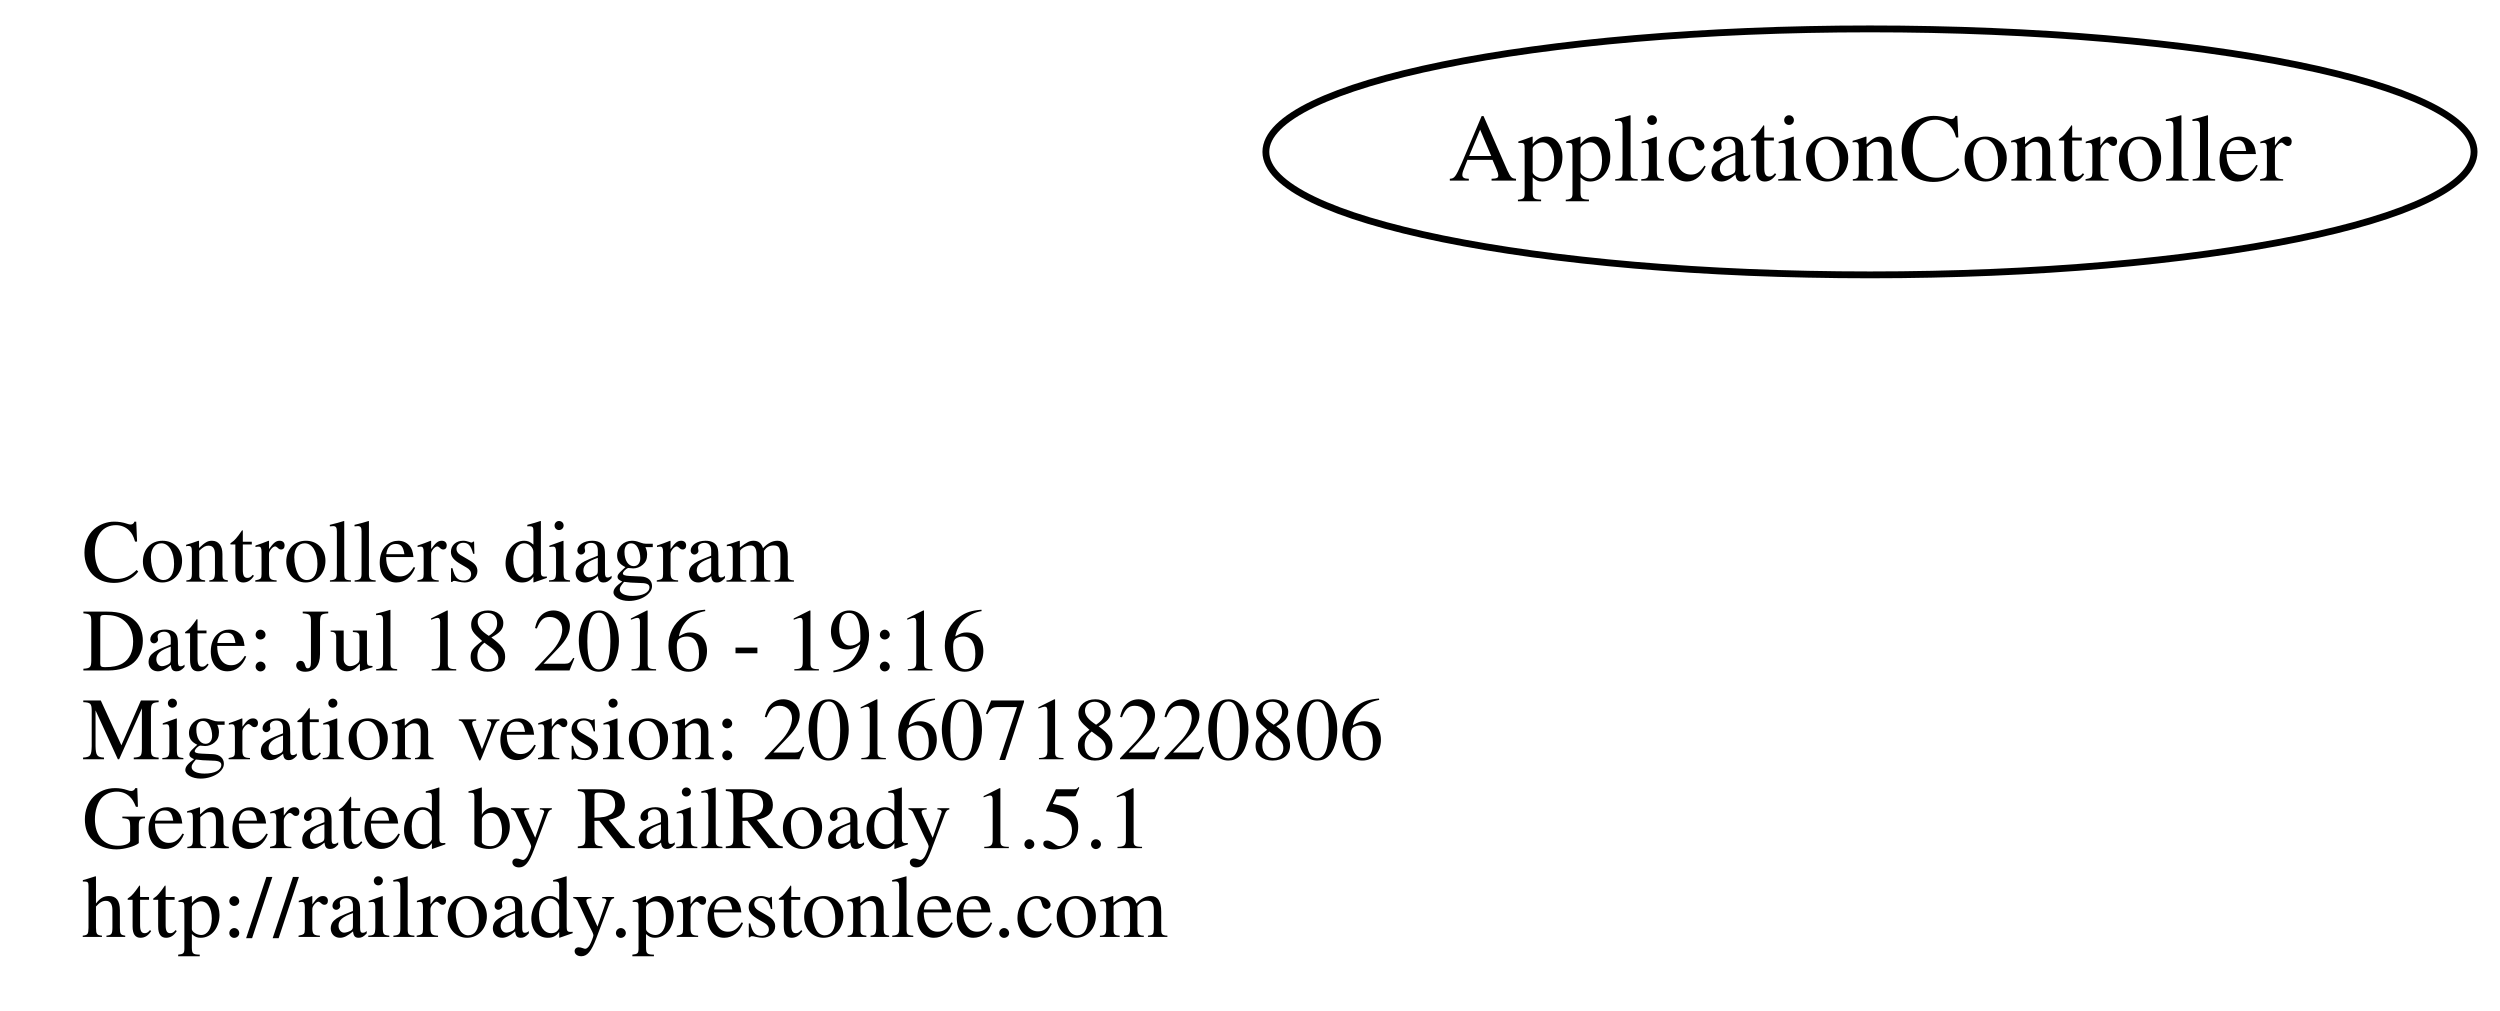
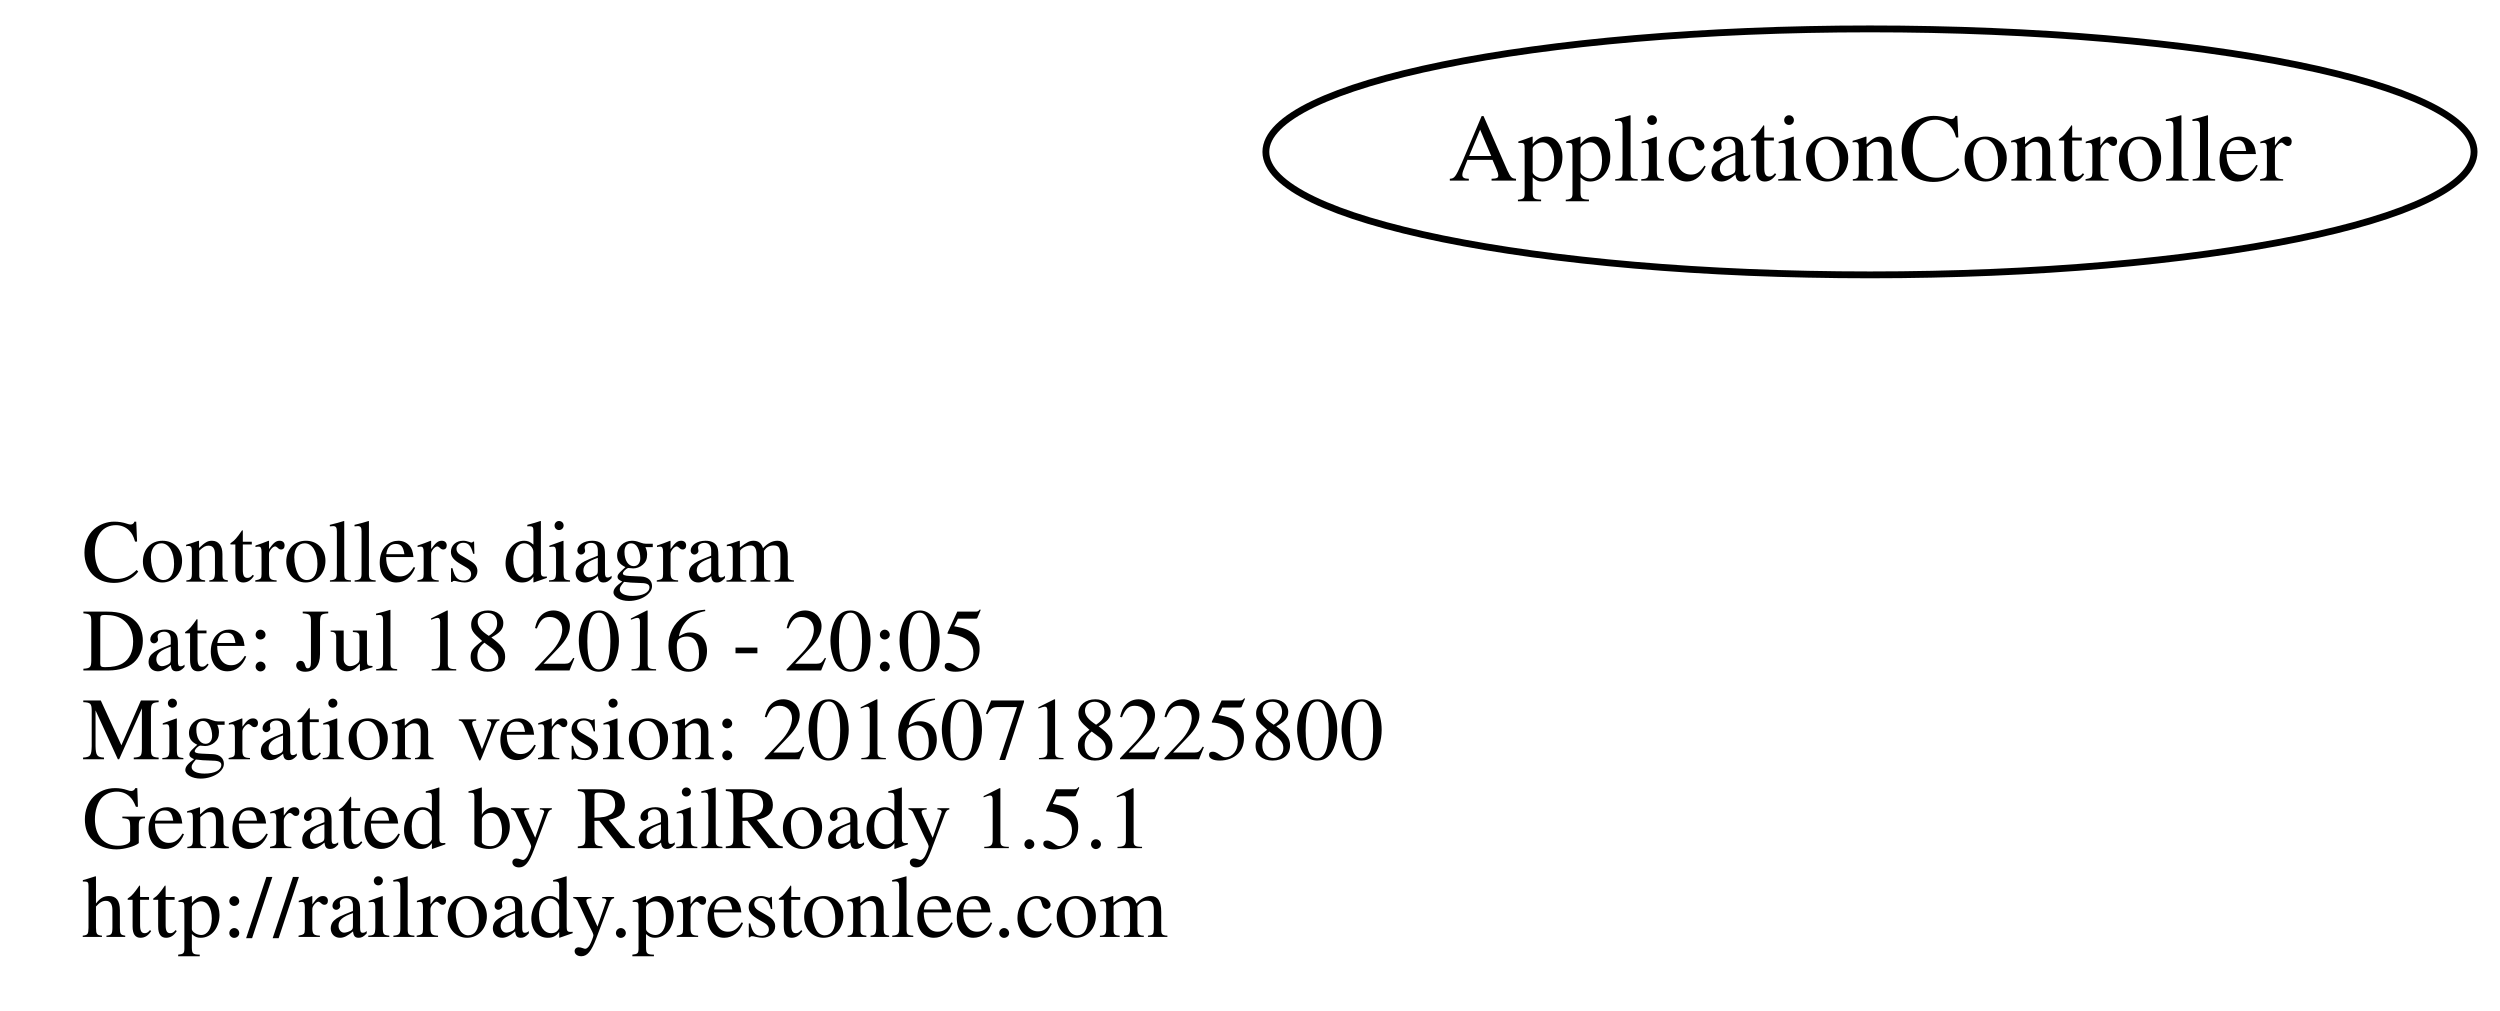
<svg xmlns="http://www.w3.org/2000/svg" width="366pt" height="148pt" viewBox="0.00 0.00 365.90 147.50">
  <g id="graph0" class="graph" transform="scale(1 1) rotate(0) translate(120.688 105)">
    <polygon fill="none" stroke="none" points="-120.688,42.5 -120.688,-105 245.208,-105 245.208,42.5 -120.688,42.5" />
    <g id="node1" class="node">
      <text text-anchor="start" x="-108.688" y="-20.1" font-family="Times,serif" font-size="13.00">Controllers diagram</text>
-       <text text-anchor="start" x="-108.688" y="-7.1" font-family="Times,serif" font-size="13.00">Date: Jul 18 2016 - 19:16</text>
-       <text text-anchor="start" x="-108.688" y="5.9" font-family="Times,serif" font-size="13.00">Migration version: 20160718220806</text>
+       <text text-anchor="start" x="-108.688" y="-7.1" font-family="Times,serif" font-size="13.00">Date: Jul 18 2016 - 20:05</text>
+       <text text-anchor="start" x="-108.688" y="5.9" font-family="Times,serif" font-size="13.00">Migration version: 20160718225800</text>
      <text text-anchor="start" x="-108.688" y="18.9" font-family="Times,serif" font-size="13.00">Generated by RailRoady 1.5.1</text>
      <text text-anchor="start" x="-108.688" y="31.9" font-family="Times,serif" font-size="13.00">http://railroady.prestonlee.com</text>
    </g>
    <g id="node2" class="node">
      <ellipse fill="none" stroke="black" cx="153" cy="-83" rx="88.417" ry="18" />
      <text text-anchor="middle" x="153" y="-78.8" font-family="Times,serif" font-size="14.00">ApplicationController</text>
    </g>
  </g>
</svg>
